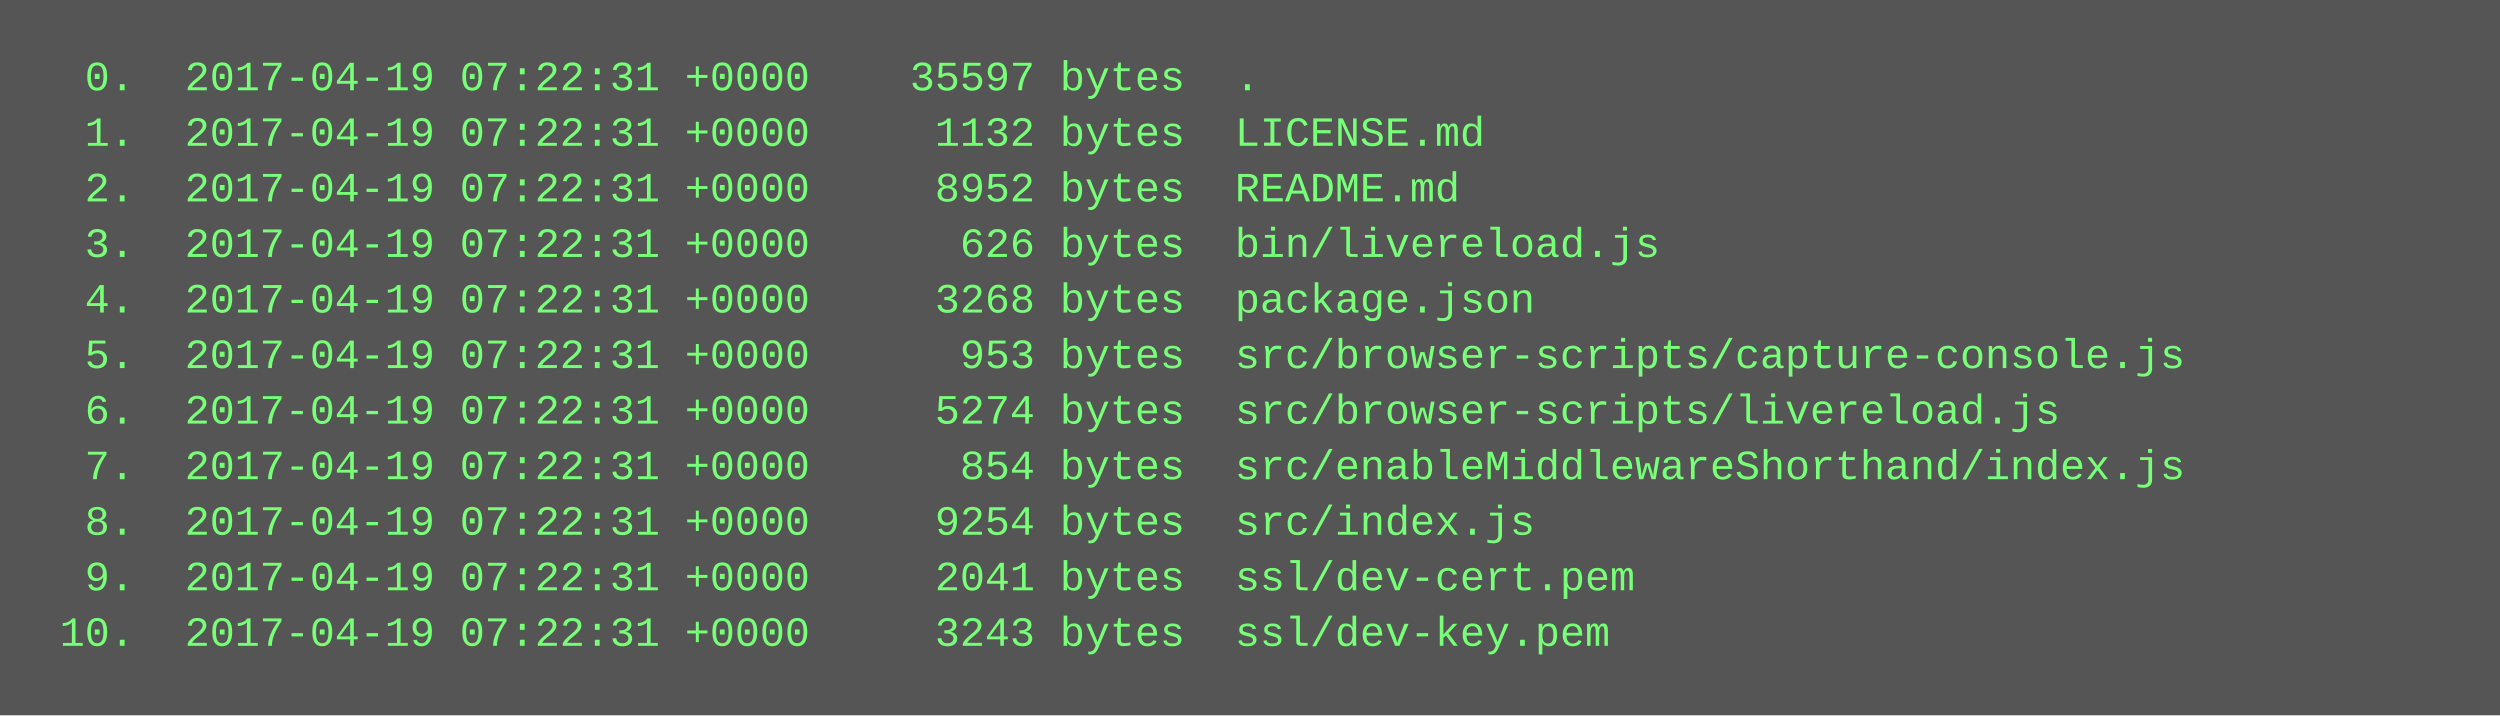
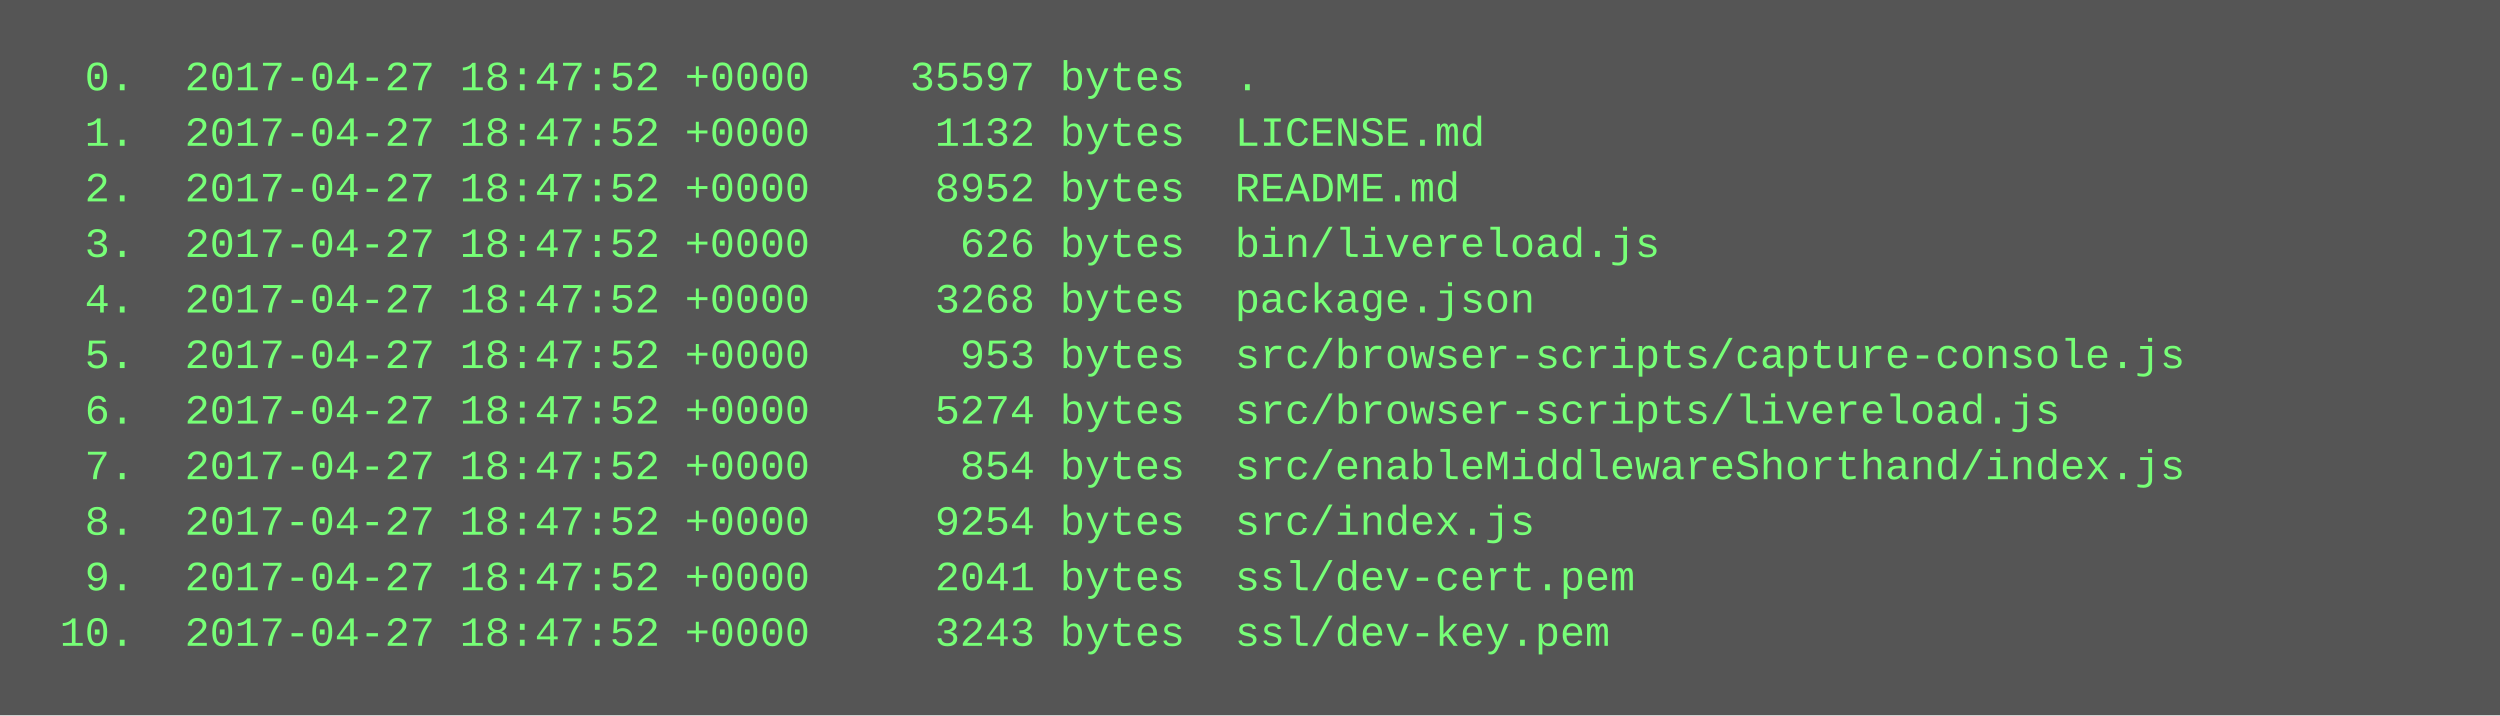
<svg xmlns="http://www.w3.org/2000/svg" height="206" width="720">
  <rect height="206" fill="#555" width="720" />
  <text fill="#7f7" font-family="Courier New" font-size="12" xml:space="preserve">
-     <tspan x="10" y="26">  0.  2017-04-19 07:22:31 +0000    35597 bytes  .</tspan>
-     <tspan x="10" y="42">  1.  2017-04-19 07:22:31 +0000     1132 bytes  LICENSE.md</tspan>
-     <tspan x="10" y="58">  2.  2017-04-19 07:22:31 +0000     8952 bytes  README.md</tspan>
-     <tspan x="10" y="74">  3.  2017-04-19 07:22:31 +0000      626 bytes  bin/livereload.js</tspan>
-     <tspan x="10" y="90">  4.  2017-04-19 07:22:31 +0000     3268 bytes  package.json</tspan>
-     <tspan x="10" y="106">  5.  2017-04-19 07:22:31 +0000      953 bytes  src/browser-scripts/capture-console.js</tspan>
-     <tspan x="10" y="122">  6.  2017-04-19 07:22:31 +0000     5274 bytes  src/browser-scripts/livereload.js</tspan>
-     <tspan x="10" y="138">  7.  2017-04-19 07:22:31 +0000      854 bytes  src/enableMiddlewareShorthand/index.js</tspan>
-     <tspan x="10" y="154">  8.  2017-04-19 07:22:31 +0000     9254 bytes  src/index.js</tspan>
-     <tspan x="10" y="170">  9.  2017-04-19 07:22:31 +0000     2041 bytes  ssl/dev-cert.pem</tspan>
-     <tspan x="10" y="186"> 10.  2017-04-19 07:22:31 +0000     3243 bytes  ssl/dev-key.pem</tspan>
+     <tspan x="10" y="26">  0.  2017-04-27 18:47:52 +0000    35597 bytes  .</tspan>
+     <tspan x="10" y="42">  1.  2017-04-27 18:47:52 +0000     1132 bytes  LICENSE.md</tspan>
+     <tspan x="10" y="58">  2.  2017-04-27 18:47:52 +0000     8952 bytes  README.md</tspan>
+     <tspan x="10" y="74">  3.  2017-04-27 18:47:52 +0000      626 bytes  bin/livereload.js</tspan>
+     <tspan x="10" y="90">  4.  2017-04-27 18:47:52 +0000     3268 bytes  package.json</tspan>
+     <tspan x="10" y="106">  5.  2017-04-27 18:47:52 +0000      953 bytes  src/browser-scripts/capture-console.js</tspan>
+     <tspan x="10" y="122">  6.  2017-04-27 18:47:52 +0000     5274 bytes  src/browser-scripts/livereload.js</tspan>
+     <tspan x="10" y="138">  7.  2017-04-27 18:47:52 +0000      854 bytes  src/enableMiddlewareShorthand/index.js</tspan>
+     <tspan x="10" y="154">  8.  2017-04-27 18:47:52 +0000     9254 bytes  src/index.js</tspan>
+     <tspan x="10" y="170">  9.  2017-04-27 18:47:52 +0000     2041 bytes  ssl/dev-cert.pem</tspan>
+     <tspan x="10" y="186"> 10.  2017-04-27 18:47:52 +0000     3243 bytes  ssl/dev-key.pem</tspan>
  </text>
</svg>
